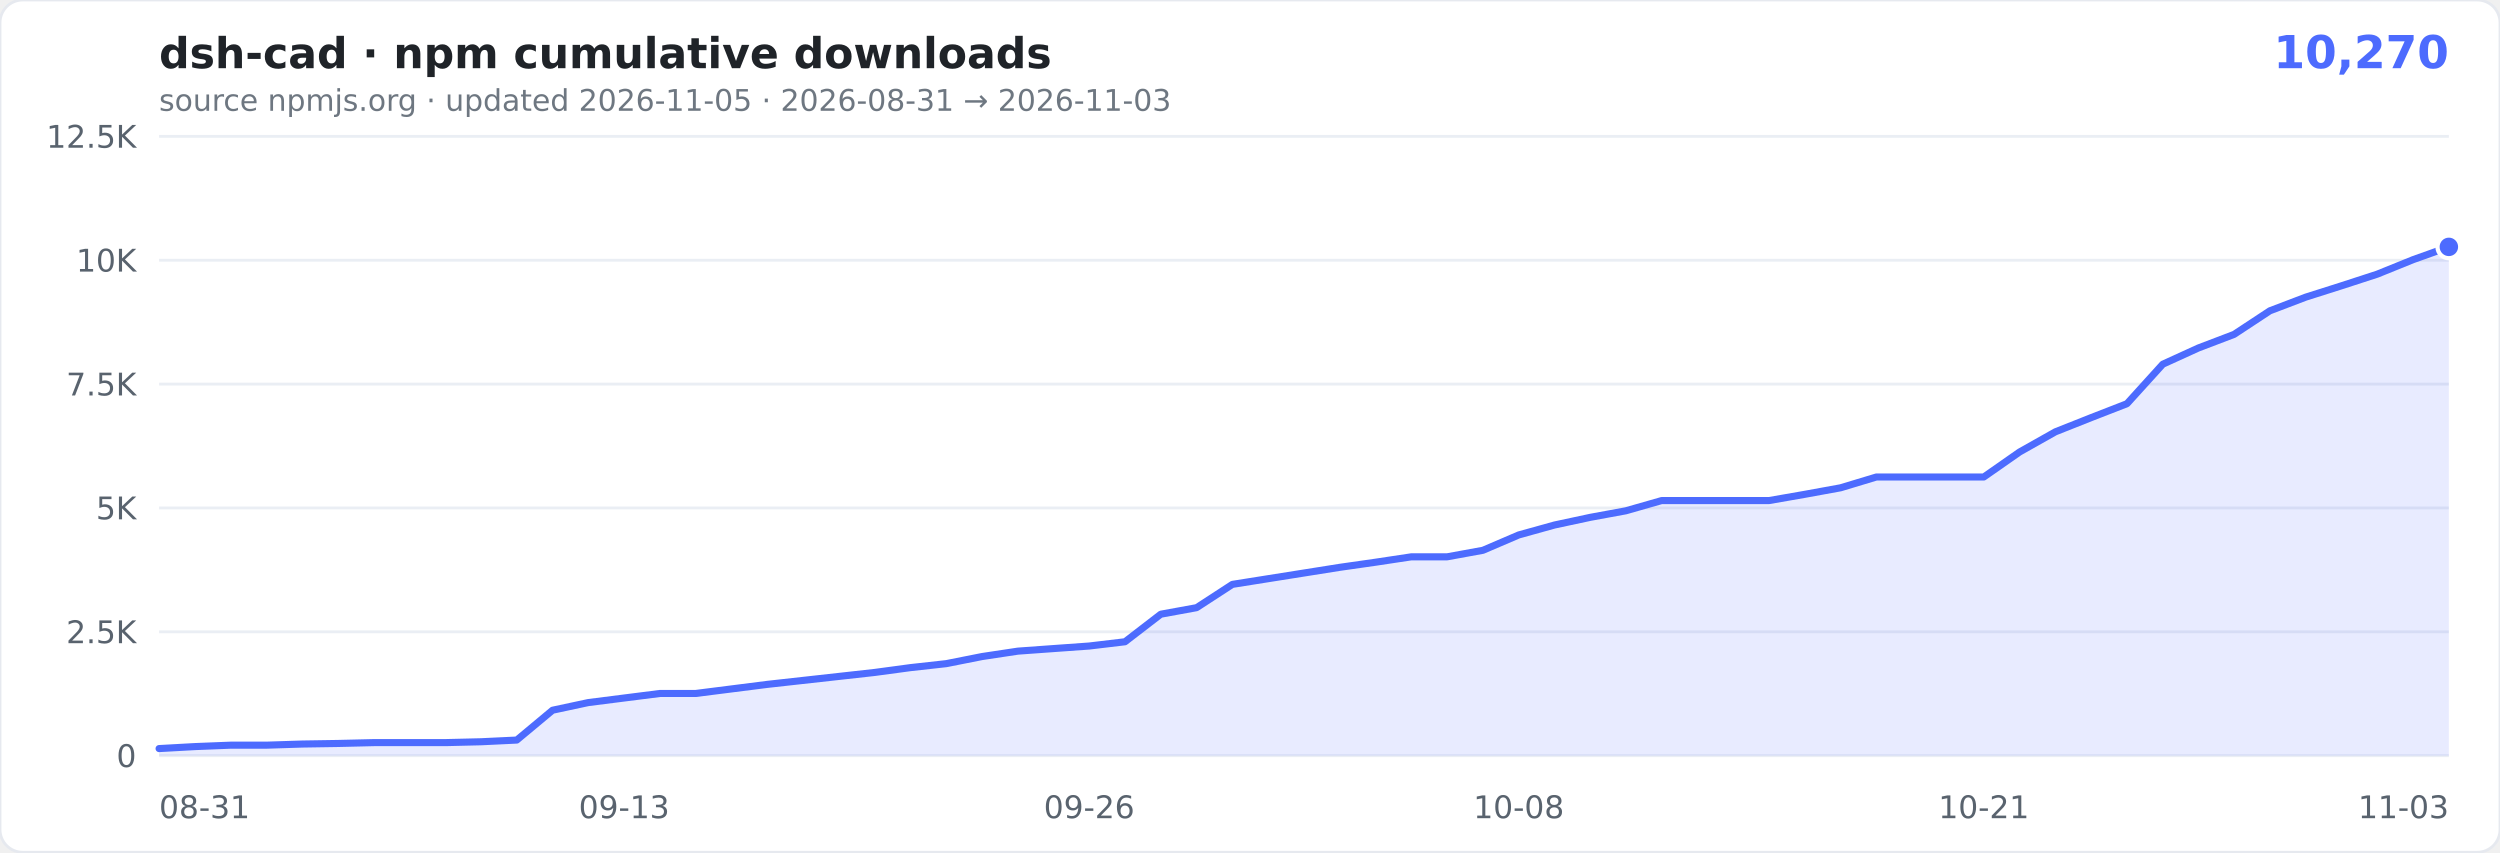
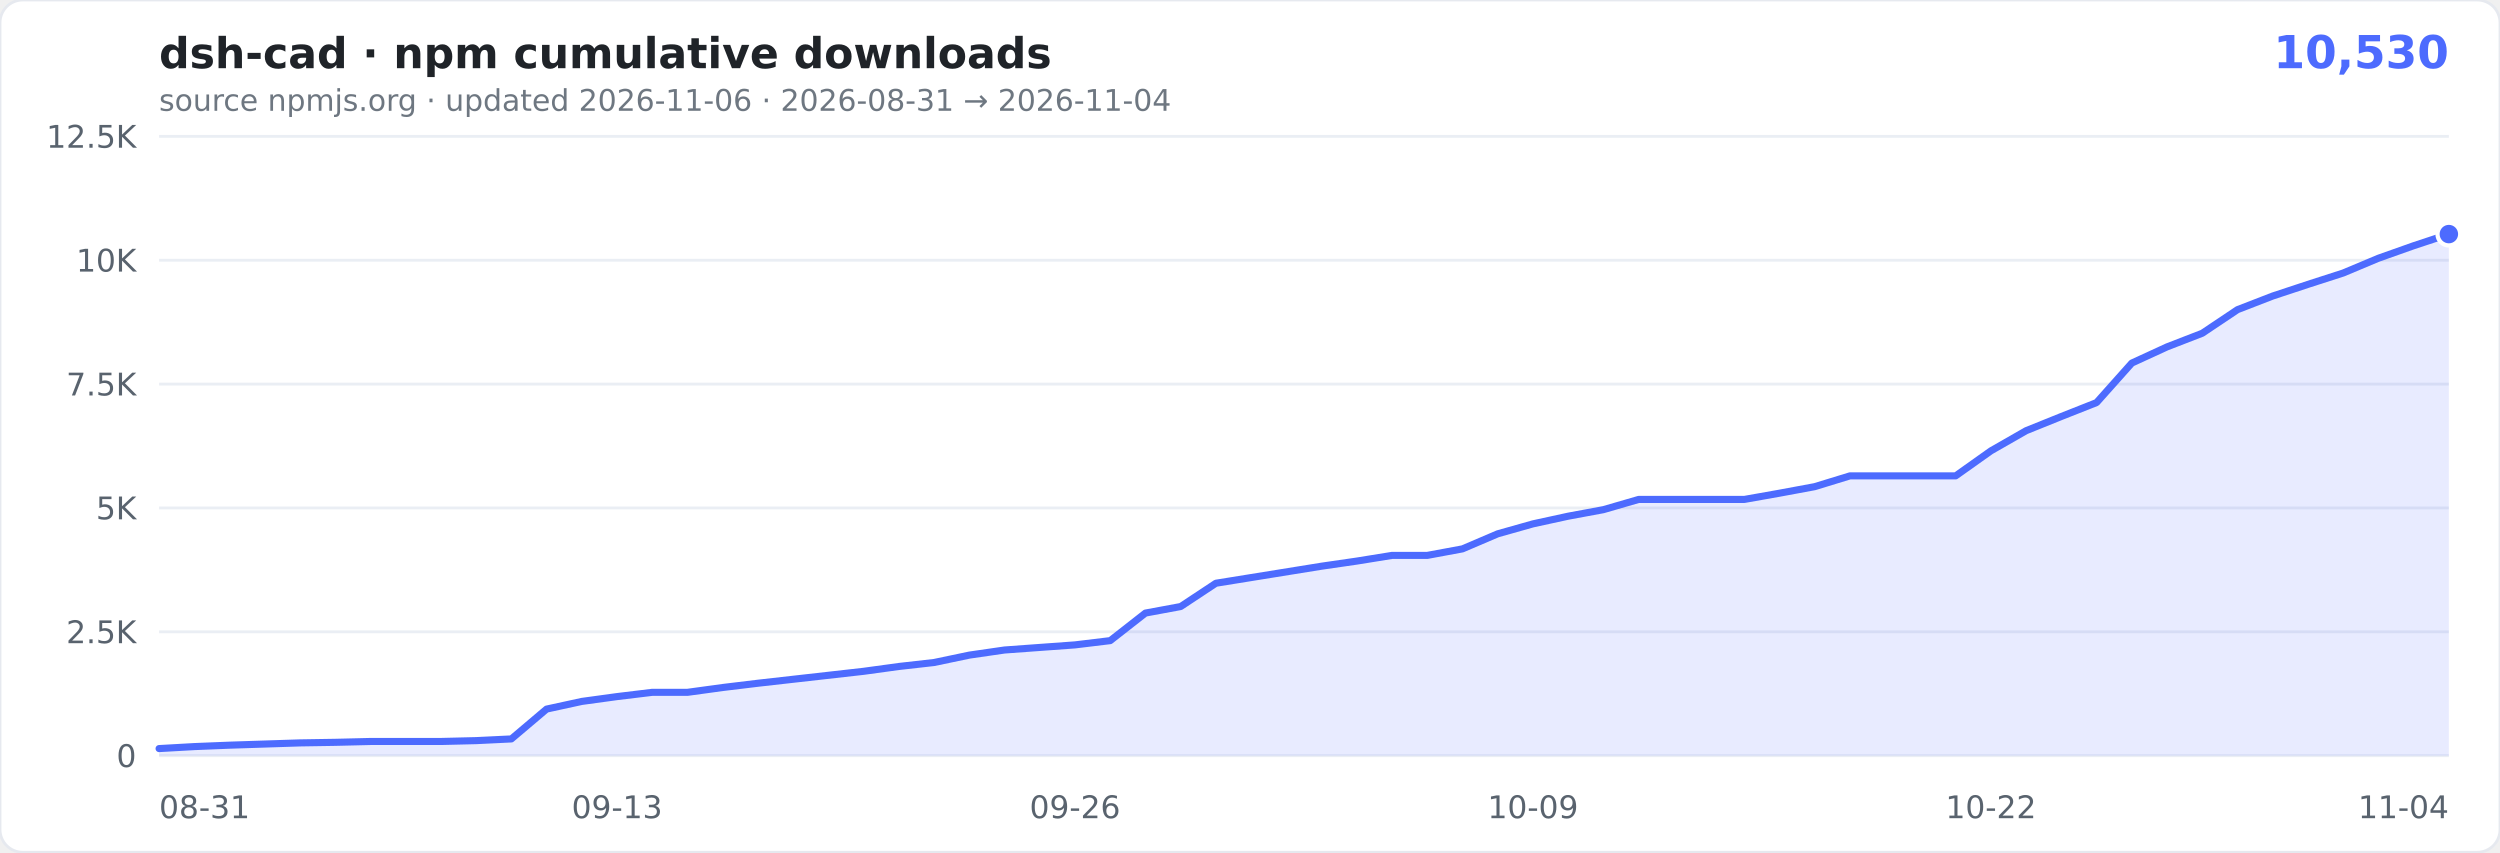
- <svg xmlns="http://www.w3.org/2000/svg" width="880" height="300" viewBox="0 0 880 300" role="img" aria-label="cumulative npm downloads of dsh-cad: 10,270">
+ <svg xmlns="http://www.w3.org/2000/svg" width="880" height="300" viewBox="0 0 880 300" role="img" aria-label="cumulative npm downloads of dsh-cad: 10,530">
  <rect width="880" height="300" rx="8" fill="#ffffff" stroke="#e6e9ef" />
  <text x="56" y="24" font-family="Verdana,Geneva,'DejaVu Sans',sans-serif" font-size="15" font-weight="600" fill="#1f2328">dsh-cad · npm cumulative downloads</text>
-   <text x="862" y="24" text-anchor="end" font-family="Verdana,Geneva,'DejaVu Sans',sans-serif" font-size="16" font-weight="700" fill="#4D6BFE">10,270</text>
-   <text x="56" y="39" font-family="Verdana,Geneva,'DejaVu Sans',sans-serif" font-size="10.5" fill="#6e7781">source npmjs.org · updated 2026-11-05 · 2026-08-31 → 2026-11-03</text>
+   <text x="862" y="24" text-anchor="end" font-family="Verdana,Geneva,'DejaVu Sans',sans-serif" font-size="16" font-weight="700" fill="#4D6BFE">10,530</text>
+   <text x="56" y="39" font-family="Verdana,Geneva,'DejaVu Sans',sans-serif" font-size="10.5" fill="#6e7781">source npmjs.org · updated 2026-11-06 · 2026-08-31 → 2026-11-04</text>
  <g font-family="Verdana,Geneva,'DejaVu Sans',sans-serif">
    <line x1="56" x2="862" y1="266.0" y2="266.0" stroke="#eaeef4" />
    <text x="48" y="270.0" text-anchor="end" font-size="11" fill="#59636e">0</text>
    <line x1="56" x2="862" y1="222.4" y2="222.4" stroke="#eaeef4" />
    <text x="48" y="226.4" text-anchor="end" font-size="11" fill="#59636e">2.5K</text>
    <line x1="56" x2="862" y1="178.8" y2="178.8" stroke="#eaeef4" />
    <text x="48" y="182.8" text-anchor="end" font-size="11" fill="#59636e">5K</text>
    <line x1="56" x2="862" y1="135.2" y2="135.2" stroke="#eaeef4" />
    <text x="48" y="139.2" text-anchor="end" font-size="11" fill="#59636e">7.5K</text>
    <line x1="56" x2="862" y1="91.6" y2="91.6" stroke="#eaeef4" />
    <text x="48" y="95.6" text-anchor="end" font-size="11" fill="#59636e">10K</text>
    <line x1="56" x2="862" y1="48.0" y2="48.0" stroke="#eaeef4" />
    <text x="48" y="52.0" text-anchor="end" font-size="11" fill="#59636e">12.5K</text>
    <text x="56.0" y="288" text-anchor="start" font-size="11" fill="#59636e">08-31</text>
-     <text x="219.7" y="288" text-anchor="middle" font-size="11" fill="#59636e">09-13</text>
-     <text x="383.4" y="288" text-anchor="middle" font-size="11" fill="#59636e">09-26</text>
-     <text x="534.6" y="288" text-anchor="middle" font-size="11" fill="#59636e">10-08</text>
-     <text x="698.3" y="288" text-anchor="middle" font-size="11" fill="#59636e">10-21</text>
-     <text x="862.0" y="288" text-anchor="end" font-size="11" fill="#59636e">11-03</text>
+     <text x="217.2" y="288" text-anchor="middle" font-size="11" fill="#59636e">09-13</text>
+     <text x="378.4" y="288" text-anchor="middle" font-size="11" fill="#59636e">09-26</text>
+     <text x="539.6" y="288" text-anchor="middle" font-size="11" fill="#59636e">10-09</text>
+     <text x="700.8" y="288" text-anchor="middle" font-size="11" fill="#59636e">10-22</text>
+     <text x="862.0" y="288" text-anchor="end" font-size="11" fill="#59636e">11-04</text>
  </g>
-   <path d="M56.0,263.5L68.6,262.8L81.2,262.3L93.8,262.3L106.4,261.9L119.0,261.7L131.6,261.4L144.2,261.4L156.8,261.4L169.3,261.1L181.9,260.5L194.5,250.0L207.1,247.3L219.7,245.7L232.3,244.1L244.9,244.1L257.5,242.5L270.1,240.9L282.7,239.5L295.3,238.1L307.9,236.7L320.5,235.0L333.1,233.6L345.7,231.1L358.3,229.2L370.8,228.3L383.4,227.4L396.0,225.9L408.6,216.2L421.2,213.9L433.8,205.7L446.4,203.7L459.0,201.7L471.6,199.7L484.2,197.9L496.8,196.0L509.4,196.0L522.0,193.7L534.6,188.3L547.2,184.8L559.8,182.1L572.3,179.8L584.9,176.2L597.5,176.2L610.1,176.2L622.7,176.2L635.3,174.0L647.9,171.7L660.5,167.9L673.1,167.9L685.7,167.9L698.3,167.9L710.9,159.1L723.5,152.0L736.1,147.0L748.7,142.1L761.3,128.2L773.8,122.5L786.4,117.7L799.0,109.4L811.6,104.6L824.2,100.6L836.8,96.5L849.4,91.4L862.0,86.9L862.0,266.0L56,266.0Z" fill="rgba(77,107,254,0.13)" />
-   <path d="M56.0,263.5L68.6,262.8L81.2,262.3L93.8,262.3L106.4,261.9L119.0,261.7L131.6,261.4L144.2,261.4L156.8,261.4L169.3,261.1L181.9,260.5L194.5,250.0L207.1,247.3L219.7,245.7L232.3,244.1L244.9,244.1L257.5,242.5L270.1,240.9L282.7,239.5L295.3,238.1L307.9,236.7L320.5,235.0L333.1,233.6L345.7,231.1L358.3,229.2L370.8,228.3L383.4,227.4L396.0,225.9L408.6,216.2L421.2,213.9L433.8,205.7L446.4,203.7L459.0,201.7L471.6,199.7L484.2,197.9L496.8,196.0L509.4,196.0L522.0,193.7L534.6,188.3L547.2,184.8L559.8,182.1L572.3,179.8L584.9,176.2L597.5,176.2L610.1,176.2L622.7,176.2L635.3,174.0L647.9,171.7L660.5,167.9L673.1,167.9L685.7,167.9L698.3,167.9L710.9,159.1L723.5,152.0L736.1,147.0L748.7,142.1L761.3,128.2L773.8,122.5L786.4,117.7L799.0,109.4L811.6,104.6L824.2,100.6L836.8,96.5L849.4,91.4L862.0,86.9" fill="none" stroke="#4D6BFE" stroke-width="2.5" stroke-linejoin="round" stroke-linecap="round" />
-   <circle cx="862.0" cy="86.9" r="4" fill="#4D6BFE" stroke="#fff" stroke-width="1.5" />
+   <path d="M56.0,263.5L68.4,262.8L80.8,262.3L93.2,261.9L105.6,261.5L118.0,261.3L130.4,261.0L142.8,261.0L155.2,261.0L167.6,260.7L180.0,260.1L192.4,249.6L204.8,246.9L217.2,245.2L229.6,243.7L242.0,243.7L254.4,242.0L266.8,240.5L279.2,239.1L291.6,237.7L304.0,236.3L316.4,234.6L328.8,233.2L341.2,230.6L353.6,228.8L366.0,227.9L378.4,227.0L390.8,225.5L403.2,215.8L415.6,213.5L428.0,205.3L440.4,203.3L452.8,201.3L465.2,199.3L477.6,197.5L490.0,195.5L502.4,195.5L514.8,193.2L527.2,187.9L539.6,184.4L552.0,181.7L564.4,179.4L576.8,175.8L589.2,175.8L601.6,175.8L614.0,175.8L626.4,173.6L638.8,171.3L651.2,167.5L663.6,167.5L676.0,167.5L688.4,167.5L700.8,158.7L713.2,151.6L725.6,146.6L738.0,141.7L750.4,127.8L762.8,122.1L775.2,117.3L787.6,109.0L800.0,104.2L812.4,100.1L824.8,96.1L837.2,90.9L849.6,86.5L862.0,82.4L862.0,266.0L56,266.0Z" fill="rgba(77,107,254,0.13)" />
+   <path d="M56.0,263.5L68.4,262.8L80.8,262.3L93.2,261.9L105.6,261.5L118.0,261.3L130.4,261.0L142.8,261.0L155.2,261.0L167.6,260.7L180.0,260.1L192.4,249.6L204.8,246.9L217.2,245.2L229.6,243.7L242.0,243.7L254.4,242.0L266.8,240.5L279.2,239.1L291.6,237.7L304.0,236.3L316.4,234.6L328.8,233.2L341.2,230.6L353.6,228.8L366.0,227.9L378.4,227.0L390.8,225.5L403.2,215.8L415.6,213.5L428.0,205.3L440.4,203.3L452.8,201.3L465.2,199.3L477.6,197.5L490.0,195.5L502.4,195.5L514.8,193.2L527.2,187.9L539.6,184.4L552.0,181.7L564.4,179.4L576.8,175.8L589.2,175.8L601.6,175.8L614.0,175.8L626.4,173.6L638.8,171.3L651.2,167.5L663.6,167.5L676.0,167.5L688.4,167.5L700.8,158.7L713.2,151.6L725.6,146.6L738.0,141.7L750.4,127.8L762.8,122.1L775.2,117.3L787.6,109.0L800.0,104.2L812.4,100.1L824.8,96.1L837.2,90.9L849.6,86.5L862.0,82.4" fill="none" stroke="#4D6BFE" stroke-width="2.5" stroke-linejoin="round" stroke-linecap="round" />
+   <circle cx="862.0" cy="82.4" r="4" fill="#4D6BFE" stroke="#fff" stroke-width="1.5" />
</svg>
